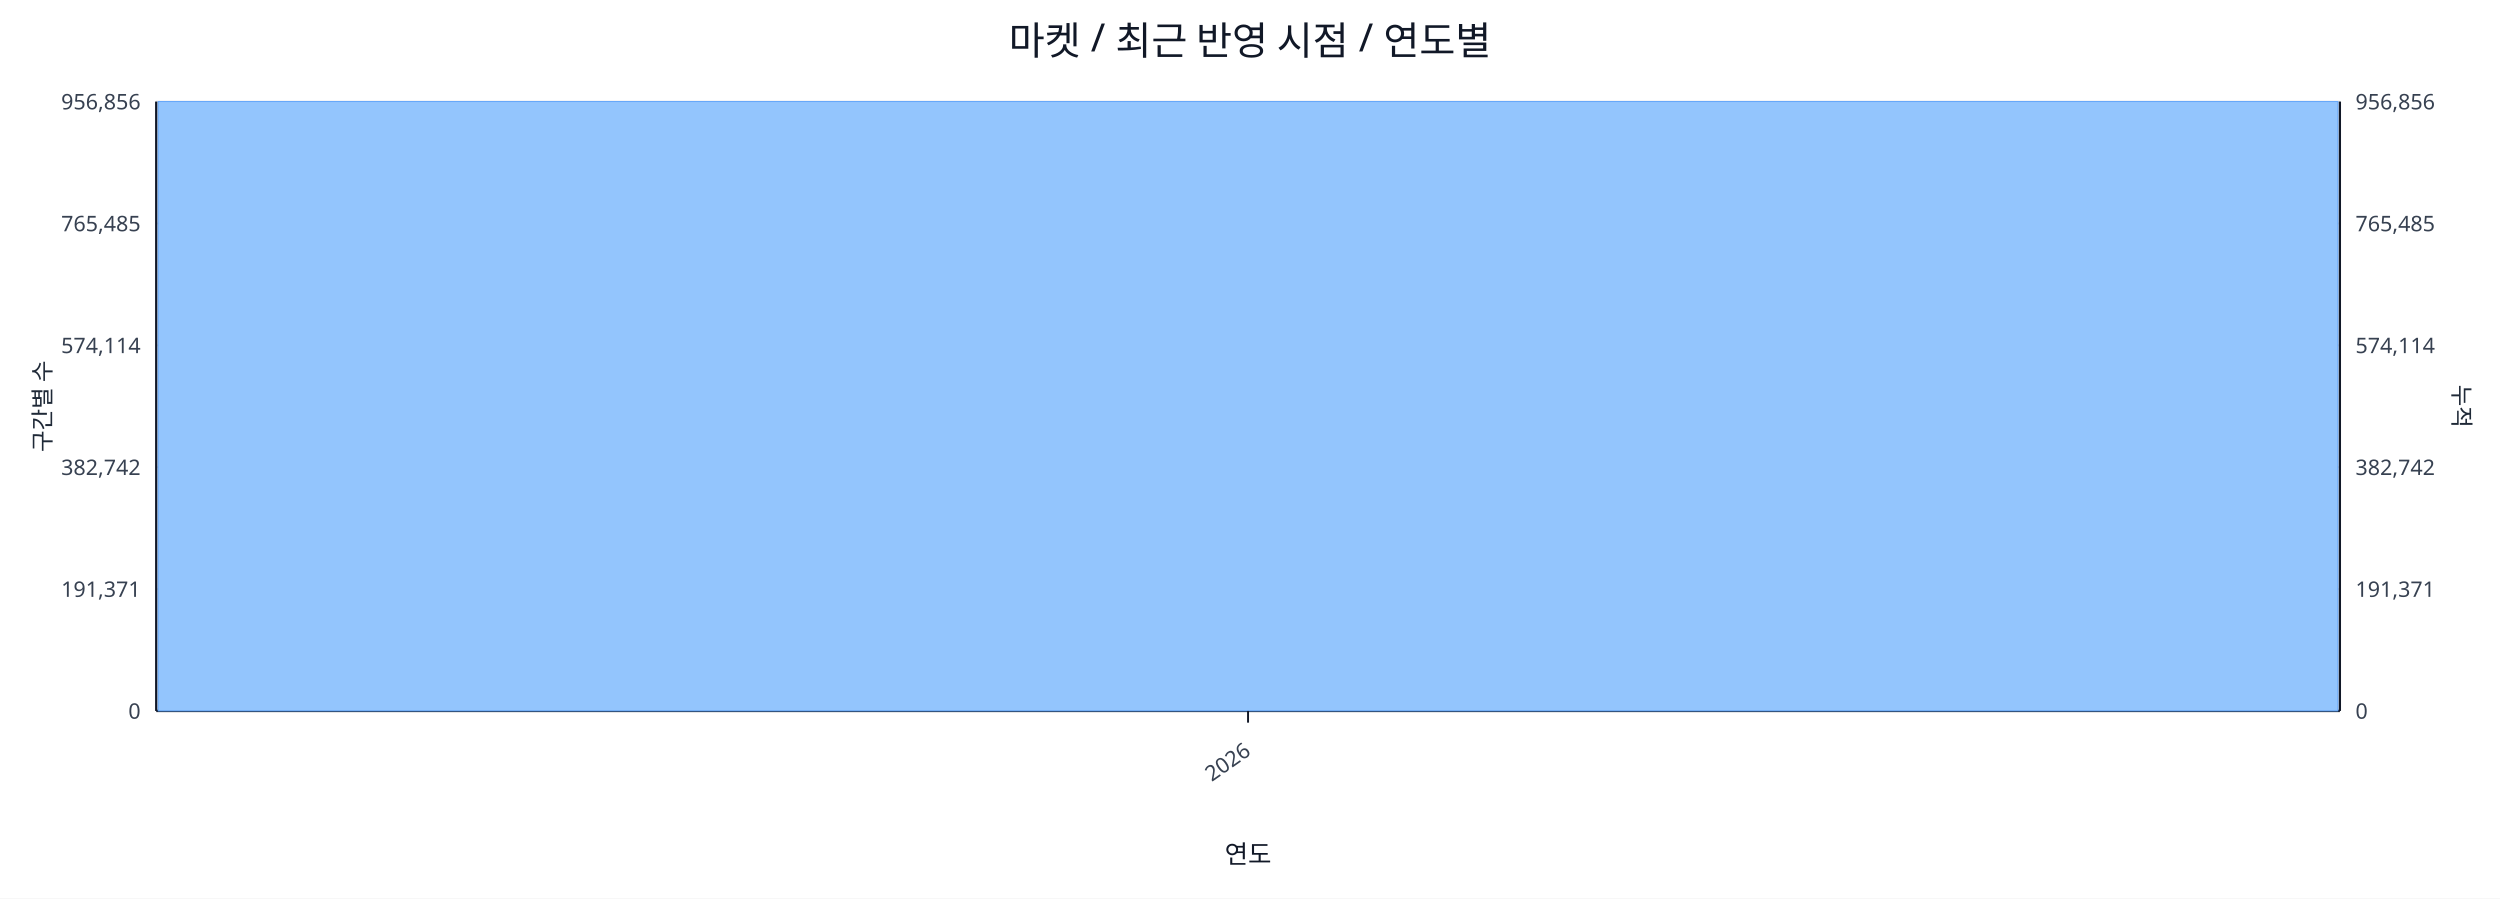
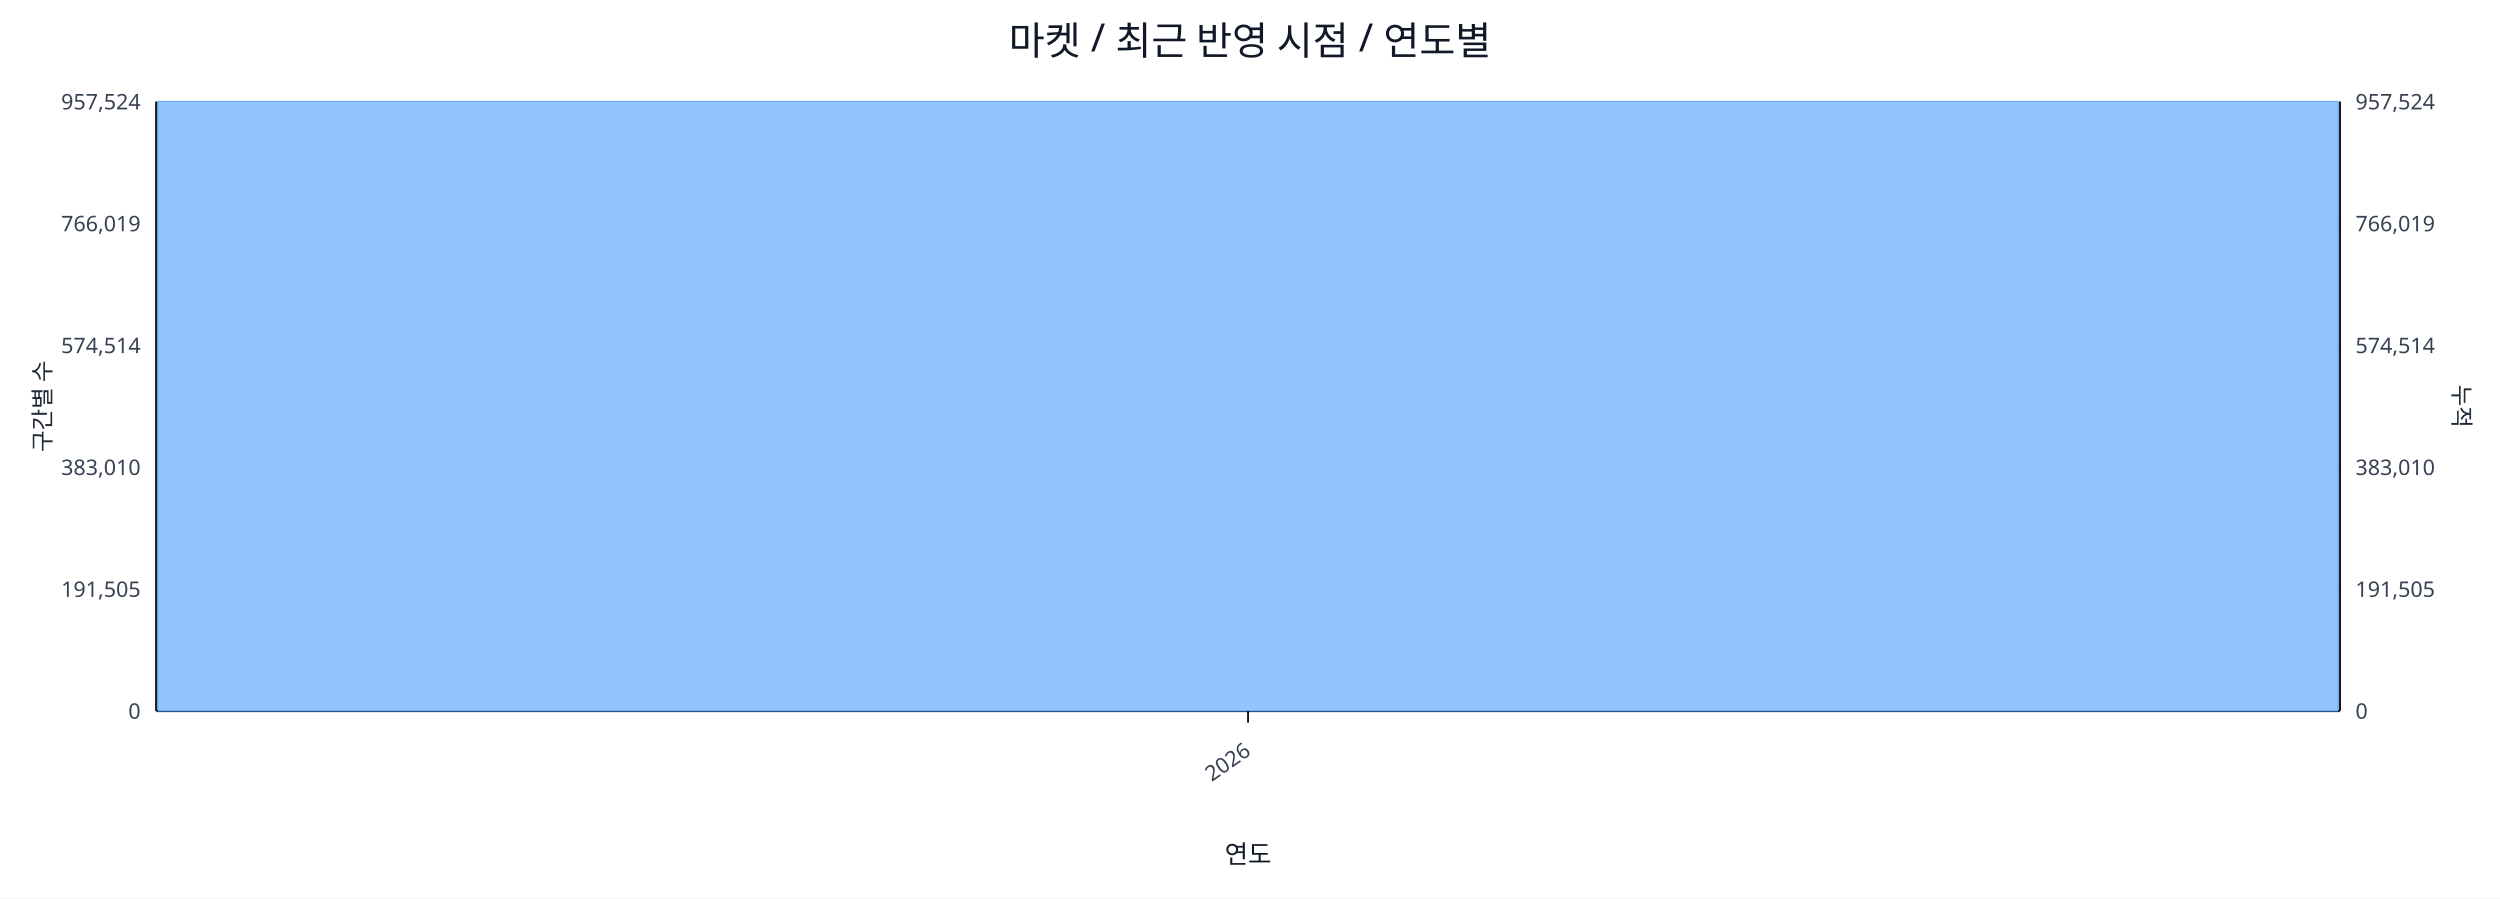
<svg xmlns="http://www.w3.org/2000/svg" width="1280" height="460" viewBox="0 0 1280 460">
  <rect x="0" y="0" width="100%" height="100%" fill="#ffffff" />
  <text x="640.0" y="28" font-size="20" text-anchor="middle" font-family="sans-serif" fill="#111827">마켓 / 최근 반영 시점 / 연도별</text>
  <line x1="80.0" y1="52.0" x2="1198.0" y2="52.0" stroke="#e5e7eb" stroke-width="1" />
-   <text x="72.0" y="56.0" font-size="11" text-anchor="end" font-family="sans-serif" fill="#374151">956,856</text>
-   <text x="1206.0" y="56.0" font-size="11" text-anchor="start" font-family="sans-serif" fill="#374151">956,856</text>
+   <text x="72.0" y="56.0" font-size="11" text-anchor="end" font-family="sans-serif" fill="#374151">957,524</text>
+   <text x="1206.0" y="56.0" font-size="11" text-anchor="start" font-family="sans-serif" fill="#374151">957,524</text>
  <line x1="80.0" y1="114.4" x2="1198.0" y2="114.4" stroke="#e5e7eb" stroke-width="1" />
-   <text x="72.0" y="118.4" font-size="11" text-anchor="end" font-family="sans-serif" fill="#374151">765,485</text>
-   <text x="1206.0" y="118.4" font-size="11" text-anchor="start" font-family="sans-serif" fill="#374151">765,485</text>
+   <text x="72.0" y="118.4" font-size="11" text-anchor="end" font-family="sans-serif" fill="#374151">766,019</text>
+   <text x="1206.0" y="118.4" font-size="11" text-anchor="start" font-family="sans-serif" fill="#374151">766,019</text>
  <line x1="80.0" y1="176.8" x2="1198.0" y2="176.8" stroke="#e5e7eb" stroke-width="1" />
-   <text x="72.0" y="180.8" font-size="11" text-anchor="end" font-family="sans-serif" fill="#374151">574,114</text>
-   <text x="1206.0" y="180.8" font-size="11" text-anchor="start" font-family="sans-serif" fill="#374151">574,114</text>
+   <text x="72.0" y="180.8" font-size="11" text-anchor="end" font-family="sans-serif" fill="#374151">574,514</text>
+   <text x="1206.0" y="180.8" font-size="11" text-anchor="start" font-family="sans-serif" fill="#374151">574,514</text>
  <line x1="80.0" y1="239.2" x2="1198.0" y2="239.2" stroke="#e5e7eb" stroke-width="1" />
-   <text x="72.0" y="243.2" font-size="11" text-anchor="end" font-family="sans-serif" fill="#374151">382,742</text>
-   <text x="1206.0" y="243.2" font-size="11" text-anchor="start" font-family="sans-serif" fill="#374151">382,742</text>
+   <text x="72.0" y="243.2" font-size="11" text-anchor="end" font-family="sans-serif" fill="#374151">383,010</text>
+   <text x="1206.0" y="243.2" font-size="11" text-anchor="start" font-family="sans-serif" fill="#374151">383,010</text>
  <line x1="80.0" y1="301.6" x2="1198.0" y2="301.6" stroke="#e5e7eb" stroke-width="1" />
-   <text x="72.0" y="305.6" font-size="11" text-anchor="end" font-family="sans-serif" fill="#374151">191,371</text>
-   <text x="1206.0" y="305.6" font-size="11" text-anchor="start" font-family="sans-serif" fill="#374151">191,371</text>
+   <text x="72.0" y="305.6" font-size="11" text-anchor="end" font-family="sans-serif" fill="#374151">191,505</text>
+   <text x="1206.0" y="305.6" font-size="11" text-anchor="start" font-family="sans-serif" fill="#374151">191,505</text>
  <line x1="80.0" y1="364.0" x2="1198.0" y2="364.0" stroke="#e5e7eb" stroke-width="1" />
  <text x="72.0" y="368.0" font-size="11" text-anchor="end" font-family="sans-serif" fill="#374151">0</text>
  <text x="1206.0" y="368.0" font-size="11" text-anchor="start" font-family="sans-serif" fill="#374151">0</text>
  <line x1="80.0" y1="364.0" x2="1198.0" y2="364.0" stroke="#111827" stroke-width="1.2" />
  <line x1="80.0" y1="52.0" x2="80.0" y2="364.0" stroke="#111827" stroke-width="1.2" />
  <line x1="1198.0" y1="52.0" x2="1198.0" y2="364.0" stroke="#111827" stroke-width="1.2" />
  <rect x="81.0" y="52.0" width="1116.0" height="312.0" fill="#93c5fd" stroke="#60a5fa" stroke-width="0.5" />
  <polyline fill="none" stroke="#ef4444" stroke-width="2" points="639.0,52.0" />
  <line x1="639.0" y1="364.0" x2="639.0" y2="370.0" stroke="#111827" stroke-width="1" />
  <text x="641.0" y="386.0" font-size="11" text-anchor="end" transform="rotate(-35 641.0 386.0)" font-family="sans-serif" fill="#374151">2026</text>
  <text x="26" y="208.0" font-size="12" transform="rotate(-90 26 208.0)" text-anchor="middle" font-family="sans-serif" fill="#1f2937">구간별 수</text>
  <text x="1256.0" y="208.0" font-size="12" transform="rotate(90 1256.0 208.0)" text-anchor="middle" font-family="sans-serif" fill="#1f2937">누적</text>
  <text x="639.0" y="442.0" font-size="13" text-anchor="middle" font-family="sans-serif" fill="#111827">연도</text>
</svg>
